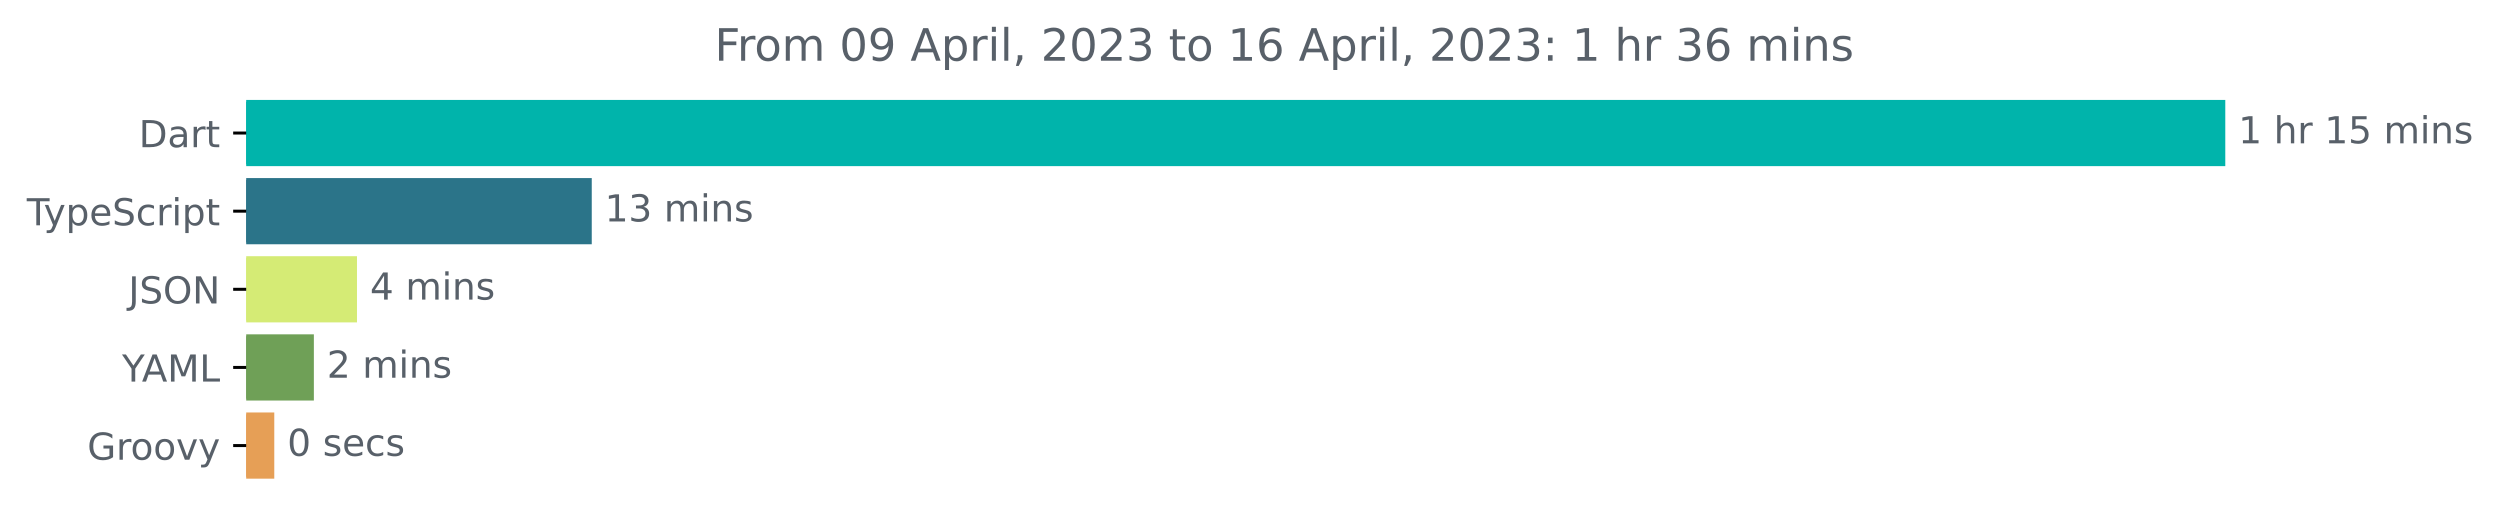
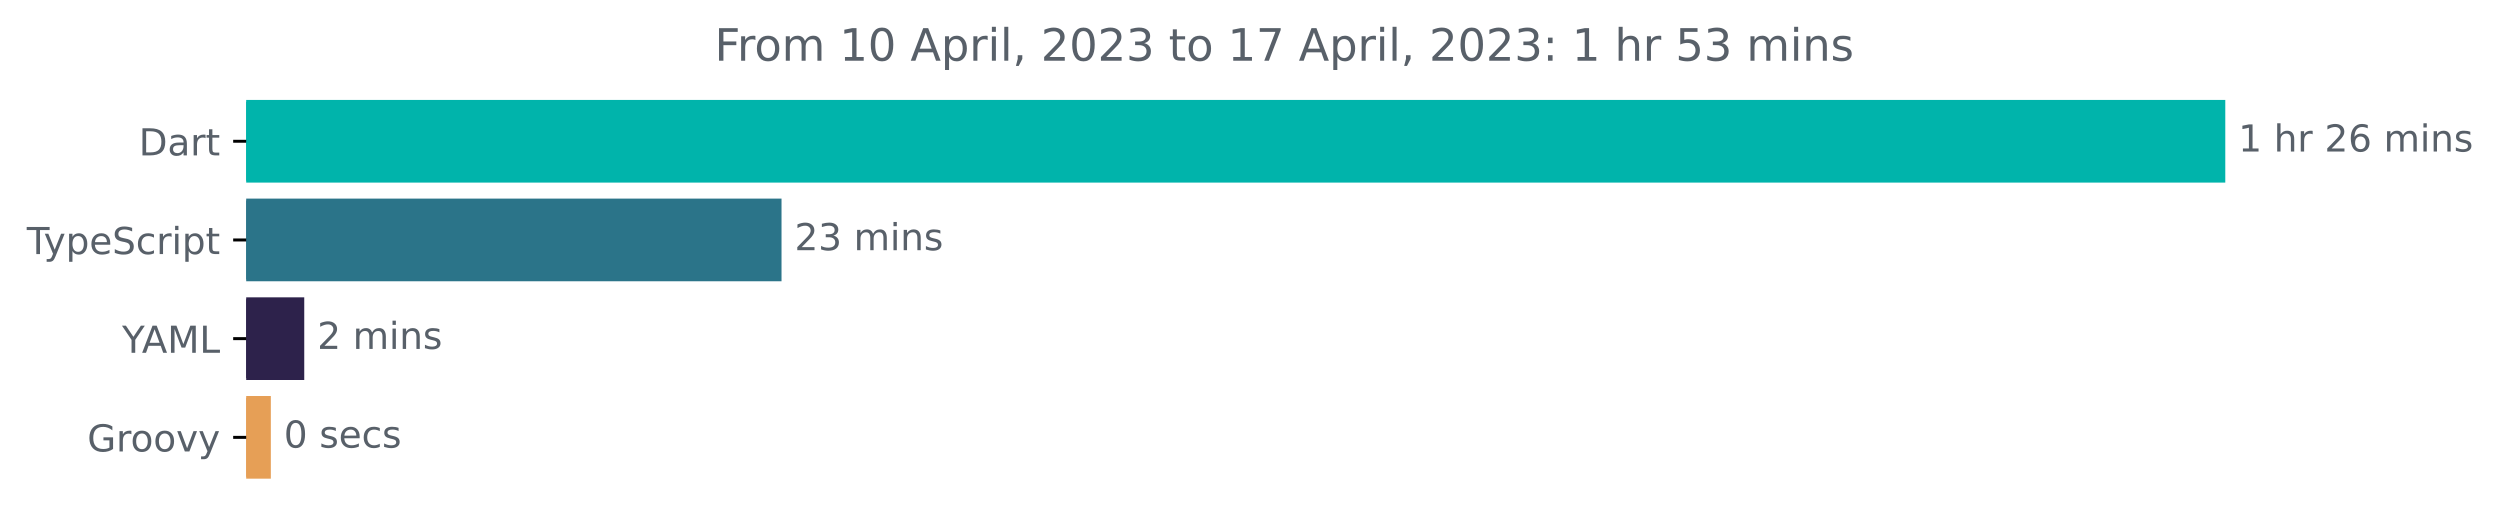
<svg xmlns="http://www.w3.org/2000/svg" xmlns:xlink="http://www.w3.org/1999/xlink" width="671.935pt" height="140.398pt" viewBox="0 0 671.935 140.398" version="1.1">
  <defs>
    <style type="text/css">*{stroke-linejoin: round; stroke-linecap: butt}</style>
  </defs>
  <g id="figure_1">
    <g id="patch_1">
      <path d="M -0 140.398  L 671.935 140.398  L 671.935 0  L -0 0  L -0 140.398  z " style="fill: none" />
    </g>
    <g id="axes_1">
      <g id="patch_2">
-         <path d="M 66.17 27.358  L 597.599 27.358  L 597.599 44.158  L 66.17 44.158  z " clip-path="url(#p37305dd74c)" style="fill: #00b4ab; stroke: #00b4ab; stroke-linejoin: miter" />
+         <path d="M 66.17 27.358  L 597.599 27.358  L 597.599 48.579  L 66.17 48.579  z " clip-path="url(#pff9591b7f9)" style="fill: #00b4ab; stroke: #00b4ab; stroke-linejoin: miter" />
      </g>
      <g id="patch_3">
-         <path d="M 66.17 48.358  L 158.548 48.358  L 158.548 65.158  L 66.17 65.158  z " clip-path="url(#p37305dd74c)" style="fill: #2b7489; stroke: #2b7489; stroke-linejoin: miter" />
+         <path d="M 66.17 53.884  L 209.555 53.884  L 209.555 75.105  L 66.17 75.105  z " clip-path="url(#pff9591b7f9)" style="fill: #2b7489; stroke: #2b7489; stroke-linejoin: miter" />
      </g>
      <g id="patch_4">
-         <path d="M 66.17 69.358  L 95.449 69.358  L 95.449 86.158  L 66.17 86.158  z " clip-path="url(#p37305dd74c)" style="fill: #d5eb75; stroke: #d5eb75; stroke-linejoin: miter" />
+         <path d="M 66.17 80.411  L 81.274 80.411  L 81.274 101.632  L 66.17 101.632  z " clip-path="url(#pff9591b7f9)" style="fill: #2d224b; stroke: #2d224b; stroke-linejoin: miter" />
      </g>
      <g id="patch_5">
-         <path d="M 66.17 90.358  L 83.86 90.358  L 83.86 107.158  L 66.17 107.158  z " clip-path="url(#p37305dd74c)" style="fill: #6fa057; stroke: #6fa057; stroke-linejoin: miter" />
-       </g>
-       <g id="patch_6">
-         <path d="M 66.17 111.358  L 73.219 111.358  L 73.219 128.158  L 66.17 128.158  z " clip-path="url(#p37305dd74c)" style="fill: #e69f56; stroke: #e69f56; stroke-linejoin: miter" />
+         <path d="M 66.17 106.937  L 72.295 106.937  L 72.295 128.158  L 66.17 128.158  z " clip-path="url(#pff9591b7f9)" style="fill: #e69f56; stroke: #e69f56; stroke-linejoin: miter" />
      </g>
      <g id="matplotlib.axis_1" />
      <g id="matplotlib.axis_2">
        <g id="ytick_1">
          <g id="line2d_1">
            <defs>
-               <path id="m571c63bfb0" d="M 0 0  L -3.5 0  " style="stroke: #000000; stroke-width: 0.8" />
+               <path id="m2146877c63" d="M 0 0  L -3.5 0  " style="stroke: #000000; stroke-width: 0.8" />
            </defs>
            <g>
-               <use xlink:href="#m571c63bfb0" x="66.17" y="35.758" style="stroke: #000000; stroke-width: 0.8" />
+               <use xlink:href="#m2146877c63" x="66.17" y="37.969" style="stroke: #000000; stroke-width: 0.8" />
            </g>
          </g>
          <g id="text_1">
-             <g style="fill: #586069" transform="translate(37.31094 39.55734)scale(0.1 -0.1)">
+             <g style="fill: #586069" transform="translate(37.31094 41.76787)scale(0.1 -0.1)">
              <defs>
                <path id="DejaVuSans-44" d="M 1259 4147  L 1259 519  L 2022 519  Q 2988 519 3436 956  Q 3884 1394 3884 2338  Q 3884 3275 3436 3711  Q 2988 4147 2022 4147  L 1259 4147  z M 628 4666  L 1925 4666  Q 3281 4666 3915 4102  Q 4550 3538 4550 2338  Q 4550 1131 3912 565  Q 3275 0 1925 0  L 628 0  L 628 4666  z " transform="scale(0.015625)" />
                <path id="DejaVuSans-61" d="M 2194 1759  Q 1497 1759 1228 1600  Q 959 1441 959 1056  Q 959 750 1161 570  Q 1363 391 1709 391  Q 2188 391 2477 730  Q 2766 1069 2766 1631  L 2766 1759  L 2194 1759  z M 3341 1997  L 3341 0  L 2766 0  L 2766 531  Q 2569 213 2275 61  Q 1981 -91 1556 -91  Q 1019 -91 701 211  Q 384 513 384 1019  Q 384 1609 779 1909  Q 1175 2209 1959 2209  L 2766 2209  L 2766 2266  Q 2766 2663 2505 2880  Q 2244 3097 1772 3097  Q 1472 3097 1187 3025  Q 903 2953 641 2809  L 641 3341  Q 956 3463 1253 3523  Q 1550 3584 1831 3584  Q 2591 3584 2966 3190  Q 3341 2797 3341 1997  z " transform="scale(0.015625)" />
                <path id="DejaVuSans-72" d="M 2631 2963  Q 2534 3019 2420 3045  Q 2306 3072 2169 3072  Q 1681 3072 1420 2755  Q 1159 2438 1159 1844  L 1159 0  L 581 0  L 581 3500  L 1159 3500  L 1159 2956  Q 1341 3275 1631 3429  Q 1922 3584 2338 3584  Q 2397 3584 2469 3576  Q 2541 3569 2628 3553  L 2631 2963  z " transform="scale(0.015625)" />
                <path id="DejaVuSans-74" d="M 1172 4494  L 1172 3500  L 2356 3500  L 2356 3053  L 1172 3053  L 1172 1153  Q 1172 725 1289 603  Q 1406 481 1766 481  L 2356 481  L 2356 0  L 1766 0  Q 1100 0 847 248  Q 594 497 594 1153  L 594 3053  L 172 3053  L 172 3500  L 594 3500  L 594 4494  L 1172 4494  z " transform="scale(0.015625)" />
              </defs>
              <use xlink:href="#DejaVuSans-44" />
              <use xlink:href="#DejaVuSans-61" x="77.002" />
              <use xlink:href="#DejaVuSans-72" x="138.281" />
              <use xlink:href="#DejaVuSans-74" x="179.395" />
            </g>
          </g>
        </g>
        <g id="ytick_2">
          <g id="line2d_2">
            <g>
-               <use xlink:href="#m571c63bfb0" x="66.17" y="56.758" style="stroke: #000000; stroke-width: 0.8" />
+               <use xlink:href="#m2146877c63" x="66.17" y="64.495" style="stroke: #000000; stroke-width: 0.8" />
            </g>
          </g>
          <g id="text_2">
-             <g style="fill: #586069" transform="translate(7.2 60.55734)scale(0.1 -0.1)">
+             <g style="fill: #586069" transform="translate(7.2 68.29419)scale(0.1 -0.1)">
              <defs>
                <path id="DejaVuSans-54" d="M -19 4666  L 3928 4666  L 3928 4134  L 2272 4134  L 2272 0  L 1638 0  L 1638 4134  L -19 4134  L -19 4666  z " transform="scale(0.015625)" />
                <path id="DejaVuSans-79" d="M 2059 -325  Q 1816 -950 1584 -1140  Q 1353 -1331 966 -1331  L 506 -1331  L 506 -850  L 844 -850  Q 1081 -850 1212 -737  Q 1344 -625 1503 -206  L 1606 56  L 191 3500  L 800 3500  L 1894 763  L 2988 3500  L 3597 3500  L 2059 -325  z " transform="scale(0.015625)" />
                <path id="DejaVuSans-70" d="M 1159 525  L 1159 -1331  L 581 -1331  L 581 3500  L 1159 3500  L 1159 2969  Q 1341 3281 1617 3432  Q 1894 3584 2278 3584  Q 2916 3584 3314 3078  Q 3713 2572 3713 1747  Q 3713 922 3314 415  Q 2916 -91 2278 -91  Q 1894 -91 1617 61  Q 1341 213 1159 525  z M 3116 1747  Q 3116 2381 2855 2742  Q 2594 3103 2138 3103  Q 1681 3103 1420 2742  Q 1159 2381 1159 1747  Q 1159 1113 1420 752  Q 1681 391 2138 391  Q 2594 391 2855 752  Q 3116 1113 3116 1747  z " transform="scale(0.015625)" />
                <path id="DejaVuSans-65" d="M 3597 1894  L 3597 1613  L 953 1613  Q 991 1019 1311 708  Q 1631 397 2203 397  Q 2534 397 2845 478  Q 3156 559 3463 722  L 3463 178  Q 3153 47 2828 -22  Q 2503 -91 2169 -91  Q 1331 -91 842 396  Q 353 884 353 1716  Q 353 2575 817 3079  Q 1281 3584 2069 3584  Q 2775 3584 3186 3129  Q 3597 2675 3597 1894  z M 3022 2063  Q 3016 2534 2758 2815  Q 2500 3097 2075 3097  Q 1594 3097 1305 2825  Q 1016 2553 972 2059  L 3022 2063  z " transform="scale(0.015625)" />
                <path id="DejaVuSans-53" d="M 3425 4513  L 3425 3897  Q 3066 4069 2747 4153  Q 2428 4238 2131 4238  Q 1616 4238 1336 4038  Q 1056 3838 1056 3469  Q 1056 3159 1242 3001  Q 1428 2844 1947 2747  L 2328 2669  Q 3034 2534 3370 2195  Q 3706 1856 3706 1288  Q 3706 609 3251 259  Q 2797 -91 1919 -91  Q 1588 -91 1214 -16  Q 841 59 441 206  L 441 856  Q 825 641 1194 531  Q 1563 422 1919 422  Q 2459 422 2753 634  Q 3047 847 3047 1241  Q 3047 1584 2836 1778  Q 2625 1972 2144 2069  L 1759 2144  Q 1053 2284 737 2584  Q 422 2884 422 3419  Q 422 4038 858 4394  Q 1294 4750 2059 4750  Q 2388 4750 2728 4690  Q 3069 4631 3425 4513  z " transform="scale(0.015625)" />
                <path id="DejaVuSans-63" d="M 3122 3366  L 3122 2828  Q 2878 2963 2633 3030  Q 2388 3097 2138 3097  Q 1578 3097 1268 2742  Q 959 2388 959 1747  Q 959 1106 1268 751  Q 1578 397 2138 397  Q 2388 397 2633 464  Q 2878 531 3122 666  L 3122 134  Q 2881 22 2623 -34  Q 2366 -91 2075 -91  Q 1284 -91 818 406  Q 353 903 353 1747  Q 353 2603 823 3093  Q 1294 3584 2113 3584  Q 2378 3584 2631 3529  Q 2884 3475 3122 3366  z " transform="scale(0.015625)" />
                <path id="DejaVuSans-69" d="M 603 3500  L 1178 3500  L 1178 0  L 603 0  L 603 3500  z M 603 4863  L 1178 4863  L 1178 4134  L 603 4134  L 603 4863  z " transform="scale(0.015625)" />
              </defs>
              <use xlink:href="#DejaVuSans-54" />
              <use xlink:href="#DejaVuSans-79" x="45.459" />
              <use xlink:href="#DejaVuSans-70" x="104.639" />
              <use xlink:href="#DejaVuSans-65" x="168.115" />
              <use xlink:href="#DejaVuSans-53" x="229.639" />
              <use xlink:href="#DejaVuSans-63" x="293.115" />
              <use xlink:href="#DejaVuSans-72" x="348.096" />
              <use xlink:href="#DejaVuSans-69" x="389.209" />
              <use xlink:href="#DejaVuSans-70" x="416.992" />
              <use xlink:href="#DejaVuSans-74" x="480.469" />
            </g>
          </g>
        </g>
        <g id="ytick_3">
          <g id="line2d_3">
            <g>
-               <use xlink:href="#m571c63bfb0" x="66.17" y="77.758" style="stroke: #000000; stroke-width: 0.8" />
+               <use xlink:href="#m2146877c63" x="66.17" y="91.021" style="stroke: #000000; stroke-width: 0.8" />
            </g>
          </g>
          <g id="text_3">
-             <g style="fill: #586069" transform="translate(34.51875 81.55734)scale(0.1 -0.1)">
-               <defs>
-                 <path id="DejaVuSans-4a" d="M 628 4666  L 1259 4666  L 1259 325  Q 1259 -519 939 -900  Q 619 -1281 -91 -1281  L -331 -1281  L -331 -750  L -134 -750  Q 284 -750 456 -515  Q 628 -281 628 325  L 628 4666  z " transform="scale(0.015625)" />
-                 <path id="DejaVuSans-4f" d="M 2522 4238  Q 1834 4238 1429 3725  Q 1025 3213 1025 2328  Q 1025 1447 1429 934  Q 1834 422 2522 422  Q 3209 422 3611 934  Q 4013 1447 4013 2328  Q 4013 3213 3611 3725  Q 3209 4238 2522 4238  z M 2522 4750  Q 3503 4750 4090 4092  Q 4678 3434 4678 2328  Q 4678 1225 4090 567  Q 3503 -91 2522 -91  Q 1538 -91 948 565  Q 359 1222 359 2328  Q 359 3434 948 4092  Q 1538 4750 2522 4750  z " transform="scale(0.015625)" />
-                 <path id="DejaVuSans-4e" d="M 628 4666  L 1478 4666  L 3547 763  L 3547 4666  L 4159 4666  L 4159 0  L 3309 0  L 1241 3903  L 1241 0  L 628 0  L 628 4666  z " transform="scale(0.015625)" />
-               </defs>
-               <use xlink:href="#DejaVuSans-4a" />
-               <use xlink:href="#DejaVuSans-53" x="29.492" />
-               <use xlink:href="#DejaVuSans-4f" x="92.969" />
-               <use xlink:href="#DejaVuSans-4e" x="171.68" />
-             </g>
-           </g>
-         </g>
-         <g id="ytick_4">
-           <g id="line2d_4">
-             <g>
-               <use xlink:href="#m571c63bfb0" x="66.17" y="98.758" style="stroke: #000000; stroke-width: 0.8" />
-             </g>
-           </g>
-           <g id="text_4">
-             <g style="fill: #586069" transform="translate(32.79688 102.5573)scale(0.1 -0.1)">
+             <g style="fill: #586069" transform="translate(32.79688 94.8205)scale(0.1 -0.1)">
              <defs>
                <path id="DejaVuSans-59" d="M -13 4666  L 666 4666  L 1959 2747  L 3244 4666  L 3922 4666  L 2272 2222  L 2272 0  L 1638 0  L 1638 2222  L -13 4666  z " transform="scale(0.015625)" />
                <path id="DejaVuSans-41" d="M 2188 4044  L 1331 1722  L 3047 1722  L 2188 4044  z M 1831 4666  L 2547 4666  L 4325 0  L 3669 0  L 3244 1197  L 1141 1197  L 716 0  L 50 0  L 1831 4666  z " transform="scale(0.015625)" />
                <path id="DejaVuSans-4d" d="M 628 4666  L 1569 4666  L 2759 1491  L 3956 4666  L 4897 4666  L 4897 0  L 4281 0  L 4281 4097  L 3078 897  L 2444 897  L 1241 4097  L 1241 0  L 628 0  L 628 4666  z " transform="scale(0.015625)" />
                <path id="DejaVuSans-4c" d="M 628 4666  L 1259 4666  L 1259 531  L 3531 531  L 3531 0  L 628 0  L 628 4666  z " transform="scale(0.015625)" />
              </defs>
              <use xlink:href="#DejaVuSans-59" />
              <use xlink:href="#DejaVuSans-41" x="53.334" />
              <use xlink:href="#DejaVuSans-4d" x="121.742" />
              <use xlink:href="#DejaVuSans-4c" x="208.021" />
            </g>
          </g>
        </g>
-         <g id="ytick_5">
-           <g id="line2d_5">
-             <g>
-               <use xlink:href="#m571c63bfb0" x="66.17" y="119.758" style="stroke: #000000; stroke-width: 0.8" />
-             </g>
-           </g>
-           <g id="text_5">
-             <g style="fill: #586069" transform="translate(23.46094 123.5573)scale(0.1 -0.1)">
+         <g id="ytick_4">
+           <g id="line2d_4">
+             <g>
+               <use xlink:href="#m2146877c63" x="66.17" y="117.548" style="stroke: #000000; stroke-width: 0.8" />
+             </g>
+           </g>
+           <g id="text_4">
+             <g style="fill: #586069" transform="translate(23.46094 121.3468)scale(0.1 -0.1)">
              <defs>
                <path id="DejaVuSans-47" d="M 3809 666  L 3809 1919  L 2778 1919  L 2778 2438  L 4434 2438  L 4434 434  Q 4069 175 3628 42  Q 3188 -91 2688 -91  Q 1594 -91 976 548  Q 359 1188 359 2328  Q 359 3472 976 4111  Q 1594 4750 2688 4750  Q 3144 4750 3555 4637  Q 3966 4525 4313 4306  L 4313 3634  Q 3963 3931 3569 4081  Q 3175 4231 2741 4231  Q 1884 4231 1454 3753  Q 1025 3275 1025 2328  Q 1025 1384 1454 906  Q 1884 428 2741 428  Q 3075 428 3337 486  Q 3600 544 3809 666  z " transform="scale(0.015625)" />
                <path id="DejaVuSans-6f" d="M 1959 3097  Q 1497 3097 1228 2736  Q 959 2375 959 1747  Q 959 1119 1226 758  Q 1494 397 1959 397  Q 2419 397 2687 759  Q 2956 1122 2956 1747  Q 2956 2369 2687 2733  Q 2419 3097 1959 3097  z M 1959 3584  Q 2709 3584 3137 3096  Q 3566 2609 3566 1747  Q 3566 888 3137 398  Q 2709 -91 1959 -91  Q 1206 -91 779 398  Q 353 888 353 1747  Q 353 2609 779 3096  Q 1206 3584 1959 3584  z " transform="scale(0.015625)" />
                <path id="DejaVuSans-76" d="M 191 3500  L 800 3500  L 1894 563  L 2988 3500  L 3597 3500  L 2284 0  L 1503 0  L 191 3500  z " transform="scale(0.015625)" />
              </defs>
              <use xlink:href="#DejaVuSans-47" />
              <use xlink:href="#DejaVuSans-72" x="77.49" />
              <use xlink:href="#DejaVuSans-6f" x="116.354" />
              <use xlink:href="#DejaVuSans-6f" x="177.535" />
              <use xlink:href="#DejaVuSans-76" x="238.717" />
              <use xlink:href="#DejaVuSans-79" x="297.896" />
            </g>
          </g>
        </g>
      </g>
-       <g id="text_6">
-         <g style="fill: #586069" transform="translate(601.5989 38.5175)scale(0.1 -0.1)">
+       <g id="text_5">
+         <g style="fill: #586069" transform="translate(601.5989 40.72803)scale(0.1 -0.1)">
          <defs>
            <path id="DejaVuSans-31" d="M 794 531  L 1825 531  L 1825 4091  L 703 3866  L 703 4441  L 1819 4666  L 2450 4666  L 2450 531  L 3481 531  L 3481 0  L 794 0  L 794 531  z " transform="scale(0.015625)" />
            <path id="DejaVuSans-20" transform="scale(0.015625)" />
            <path id="DejaVuSans-68" d="M 3513 2113  L 3513 0  L 2938 0  L 2938 2094  Q 2938 2591 2744 2837  Q 2550 3084 2163 3084  Q 1697 3084 1428 2787  Q 1159 2491 1159 1978  L 1159 0  L 581 0  L 581 4863  L 1159 4863  L 1159 2956  Q 1366 3272 1645 3428  Q 1925 3584 2291 3584  Q 2894 3584 3203 3211  Q 3513 2838 3513 2113  z " transform="scale(0.015625)" />
-             <path id="DejaVuSans-35" d="M 691 4666  L 3169 4666  L 3169 4134  L 1269 4134  L 1269 2991  Q 1406 3038 1543 3061  Q 1681 3084 1819 3084  Q 2600 3084 3056 2656  Q 3513 2228 3513 1497  Q 3513 744 3044 326  Q 2575 -91 1722 -91  Q 1428 -91 1123 -41  Q 819 9 494 109  L 494 744  Q 775 591 1075 516  Q 1375 441 1709 441  Q 2250 441 2565 725  Q 2881 1009 2881 1497  Q 2881 1984 2565 2268  Q 2250 2553 1709 2553  Q 1456 2553 1204 2497  Q 953 2441 691 2322  L 691 4666  z " transform="scale(0.015625)" />
+             <path id="DejaVuSans-32" d="M 1228 531  L 3431 531  L 3431 0  L 469 0  L 469 531  Q 828 903 1448 1529  Q 2069 2156 2228 2338  Q 2531 2678 2651 2914  Q 2772 3150 2772 3378  Q 2772 3750 2511 3984  Q 2250 4219 1831 4219  Q 1534 4219 1204 4116  Q 875 4013 500 3803  L 500 4441  Q 881 4594 1212 4672  Q 1544 4750 1819 4750  Q 2544 4750 2975 4387  Q 3406 4025 3406 3419  Q 3406 3131 3298 2873  Q 3191 2616 2906 2266  Q 2828 2175 2409 1742  Q 1991 1309 1228 531  z " transform="scale(0.015625)" />
+             <path id="DejaVuSans-36" d="M 2113 2584  Q 1688 2584 1439 2293  Q 1191 2003 1191 1497  Q 1191 994 1439 701  Q 1688 409 2113 409  Q 2538 409 2786 701  Q 3034 994 3034 1497  Q 3034 2003 2786 2293  Q 2538 2584 2113 2584  z M 3366 4563  L 3366 3988  Q 3128 4100 2886 4159  Q 2644 4219 2406 4219  Q 1781 4219 1451 3797  Q 1122 3375 1075 2522  Q 1259 2794 1537 2939  Q 1816 3084 2150 3084  Q 2853 3084 3261 2657  Q 3669 2231 3669 1497  Q 3669 778 3244 343  Q 2819 -91 2113 -91  Q 1303 -91 875 529  Q 447 1150 447 2328  Q 447 3434 972 4092  Q 1497 4750 2381 4750  Q 2619 4750 2861 4703  Q 3103 4656 3366 4563  z " transform="scale(0.015625)" />
            <path id="DejaVuSans-6d" d="M 3328 2828  Q 3544 3216 3844 3400  Q 4144 3584 4550 3584  Q 5097 3584 5394 3201  Q 5691 2819 5691 2113  L 5691 0  L 5113 0  L 5113 2094  Q 5113 2597 4934 2840  Q 4756 3084 4391 3084  Q 3944 3084 3684 2787  Q 3425 2491 3425 1978  L 3425 0  L 2847 0  L 2847 2094  Q 2847 2600 2669 2842  Q 2491 3084 2119 3084  Q 1678 3084 1418 2786  Q 1159 2488 1159 1978  L 1159 0  L 581 0  L 581 3500  L 1159 3500  L 1159 2956  Q 1356 3278 1631 3431  Q 1906 3584 2284 3584  Q 2666 3584 2933 3390  Q 3200 3197 3328 2828  z " transform="scale(0.015625)" />
            <path id="DejaVuSans-6e" d="M 3513 2113  L 3513 0  L 2938 0  L 2938 2094  Q 2938 2591 2744 2837  Q 2550 3084 2163 3084  Q 1697 3084 1428 2787  Q 1159 2491 1159 1978  L 1159 0  L 581 0  L 581 3500  L 1159 3500  L 1159 2956  Q 1366 3272 1645 3428  Q 1925 3584 2291 3584  Q 2894 3584 3203 3211  Q 3513 2838 3513 2113  z " transform="scale(0.015625)" />
            <path id="DejaVuSans-73" d="M 2834 3397  L 2834 2853  Q 2591 2978 2328 3040  Q 2066 3103 1784 3103  Q 1356 3103 1142 2972  Q 928 2841 928 2578  Q 928 2378 1081 2264  Q 1234 2150 1697 2047  L 1894 2003  Q 2506 1872 2764 1633  Q 3022 1394 3022 966  Q 3022 478 2636 193  Q 2250 -91 1575 -91  Q 1294 -91 989 -36  Q 684 19 347 128  L 347 722  Q 666 556 975 473  Q 1284 391 1588 391  Q 1994 391 2212 530  Q 2431 669 2431 922  Q 2431 1156 2273 1281  Q 2116 1406 1581 1522  L 1381 1569  Q 847 1681 609 1914  Q 372 2147 372 2553  Q 372 3047 722 3315  Q 1072 3584 1716 3584  Q 2034 3584 2315 3537  Q 2597 3491 2834 3397  z " transform="scale(0.015625)" />
          </defs>
          <use xlink:href="#DejaVuSans-31" />
          <use xlink:href="#DejaVuSans-20" x="63.623" />
          <use xlink:href="#DejaVuSans-68" x="95.41" />
          <use xlink:href="#DejaVuSans-72" x="158.789" />
          <use xlink:href="#DejaVuSans-20" x="199.902" />
-           <use xlink:href="#DejaVuSans-31" x="231.689" />
-           <use xlink:href="#DejaVuSans-35" x="295.312" />
+           <use xlink:href="#DejaVuSans-32" x="231.689" />
+           <use xlink:href="#DejaVuSans-36" x="295.312" />
          <use xlink:href="#DejaVuSans-20" x="358.936" />
          <use xlink:href="#DejaVuSans-6d" x="390.723" />
          <use xlink:href="#DejaVuSans-69" x="488.135" />
          <use xlink:href="#DejaVuSans-6e" x="515.918" />
          <use xlink:href="#DejaVuSans-73" x="579.297" />
        </g>
      </g>
-       <g id="text_7">
-         <g style="fill: #586069" transform="translate(162.5485 59.5175)scale(0.1 -0.1)">
+       <g id="text_6">
+         <g style="fill: #586069" transform="translate(213.5551 67.25434)scale(0.1 -0.1)">
          <defs>
            <path id="DejaVuSans-33" d="M 2597 2516  Q 3050 2419 3304 2112  Q 3559 1806 3559 1356  Q 3559 666 3084 287  Q 2609 -91 1734 -91  Q 1441 -91 1130 -33  Q 819 25 488 141  L 488 750  Q 750 597 1062 519  Q 1375 441 1716 441  Q 2309 441 2620 675  Q 2931 909 2931 1356  Q 2931 1769 2642 2001  Q 2353 2234 1838 2234  L 1294 2234  L 1294 2753  L 1863 2753  Q 2328 2753 2575 2939  Q 2822 3125 2822 3475  Q 2822 3834 2567 4026  Q 2313 4219 1838 4219  Q 1578 4219 1281 4162  Q 984 4106 628 3988  L 628 4550  Q 988 4650 1302 4700  Q 1616 4750 1894 4750  Q 2613 4750 3031 4423  Q 3450 4097 3450 3541  Q 3450 3153 3228 2886  Q 3006 2619 2597 2516  z " transform="scale(0.015625)" />
          </defs>
-           <use xlink:href="#DejaVuSans-31" />
+           <use xlink:href="#DejaVuSans-32" />
          <use xlink:href="#DejaVuSans-33" x="63.623" />
          <use xlink:href="#DejaVuSans-20" x="127.246" />
          <use xlink:href="#DejaVuSans-6d" x="159.033" />
          <use xlink:href="#DejaVuSans-69" x="256.445" />
          <use xlink:href="#DejaVuSans-6e" x="284.229" />
          <use xlink:href="#DejaVuSans-73" x="347.607" />
        </g>
      </g>
-       <g id="text_8">
-         <g style="fill: #586069" transform="translate(99.44938 80.5175)scale(0.1 -0.1)">
-           <defs>
-             <path id="DejaVuSans-34" d="M 2419 4116  L 825 1625  L 2419 1625  L 2419 4116  z M 2253 4666  L 3047 4666  L 3047 1625  L 3713 1625  L 3713 1100  L 3047 1100  L 3047 0  L 2419 0  L 2419 1100  L 313 1100  L 313 1709  L 2253 4666  z " transform="scale(0.015625)" />
-           </defs>
-           <use xlink:href="#DejaVuSans-34" />
-           <use xlink:href="#DejaVuSans-20" x="63.623" />
-           <use xlink:href="#DejaVuSans-6d" x="95.41" />
-           <use xlink:href="#DejaVuSans-69" x="192.822" />
-           <use xlink:href="#DejaVuSans-6e" x="220.605" />
-           <use xlink:href="#DejaVuSans-73" x="283.984" />
-         </g>
-       </g>
-       <g id="text_9">
-         <g style="fill: #586069" transform="translate(87.85975 101.5175)scale(0.1 -0.1)">
-           <defs>
-             <path id="DejaVuSans-32" d="M 1228 531  L 3431 531  L 3431 0  L 469 0  L 469 531  Q 828 903 1448 1529  Q 2069 2156 2228 2338  Q 2531 2678 2651 2914  Q 2772 3150 2772 3378  Q 2772 3750 2511 3984  Q 2250 4219 1831 4219  Q 1534 4219 1204 4116  Q 875 4013 500 3803  L 500 4441  Q 881 4594 1212 4672  Q 1544 4750 1819 4750  Q 2544 4750 2975 4387  Q 3406 4025 3406 3419  Q 3406 3131 3298 2873  Q 3191 2616 2906 2266  Q 2828 2175 2409 1742  Q 1991 1309 1228 531  z " transform="scale(0.015625)" />
-           </defs>
+       <g id="text_7">
+         <g style="fill: #586069" transform="translate(85.27444 93.78066)scale(0.1 -0.1)">
          <use xlink:href="#DejaVuSans-32" />
          <use xlink:href="#DejaVuSans-20" x="63.623" />
          <use xlink:href="#DejaVuSans-6d" x="95.41" />
          <use xlink:href="#DejaVuSans-69" x="192.822" />
          <use xlink:href="#DejaVuSans-6e" x="220.605" />
          <use xlink:href="#DejaVuSans-73" x="283.984" />
        </g>
      </g>
-       <g id="text_10">
-         <g style="fill: #586069" transform="translate(77.21898 122.5175)scale(0.1 -0.1)">
+       <g id="text_8">
+         <g style="fill: #586069" transform="translate(76.29549 120.307)scale(0.1 -0.1)">
          <defs>
            <path id="DejaVuSans-30" d="M 2034 4250  Q 1547 4250 1301 3770  Q 1056 3291 1056 2328  Q 1056 1369 1301 889  Q 1547 409 2034 409  Q 2525 409 2770 889  Q 3016 1369 3016 2328  Q 3016 3291 2770 3770  Q 2525 4250 2034 4250  z M 2034 4750  Q 2819 4750 3233 4129  Q 3647 3509 3647 2328  Q 3647 1150 3233 529  Q 2819 -91 2034 -91  Q 1250 -91 836 529  Q 422 1150 422 2328  Q 422 3509 836 4129  Q 1250 4750 2034 4750  z " transform="scale(0.015625)" />
          </defs>
          <use xlink:href="#DejaVuSans-30" />
          <use xlink:href="#DejaVuSans-20" x="63.623" />
          <use xlink:href="#DejaVuSans-73" x="95.41" />
          <use xlink:href="#DejaVuSans-65" x="147.51" />
          <use xlink:href="#DejaVuSans-63" x="209.033" />
          <use xlink:href="#DejaVuSans-73" x="264.014" />
        </g>
      </g>
-       <g id="text_11">
+       <g id="text_9">
        <g style="fill: #586069" transform="translate(192.0747 16.31812)scale(0.12 -0.12)">
          <defs>
            <path id="DejaVuSans-46" d="M 628 4666  L 3309 4666  L 3309 4134  L 1259 4134  L 1259 2759  L 3109 2759  L 3109 2228  L 1259 2228  L 1259 0  L 628 0  L 628 4666  z " transform="scale(0.015625)" />
-             <path id="DejaVuSans-39" d="M 703 97  L 703 672  Q 941 559 1184 500  Q 1428 441 1663 441  Q 2288 441 2617 861  Q 2947 1281 2994 2138  Q 2813 1869 2534 1725  Q 2256 1581 1919 1581  Q 1219 1581 811 2004  Q 403 2428 403 3163  Q 403 3881 828 4315  Q 1253 4750 1959 4750  Q 2769 4750 3195 4129  Q 3622 3509 3622 2328  Q 3622 1225 3098 567  Q 2575 -91 1691 -91  Q 1453 -91 1209 -44  Q 966 3 703 97  z M 1959 2075  Q 2384 2075 2632 2365  Q 2881 2656 2881 3163  Q 2881 3666 2632 3958  Q 2384 4250 1959 4250  Q 1534 4250 1286 3958  Q 1038 3666 1038 3163  Q 1038 2656 1286 2365  Q 1534 2075 1959 2075  z " transform="scale(0.015625)" />
            <path id="DejaVuSans-6c" d="M 603 4863  L 1178 4863  L 1178 0  L 603 0  L 603 4863  z " transform="scale(0.015625)" />
            <path id="DejaVuSans-2c" d="M 750 794  L 1409 794  L 1409 256  L 897 -744  L 494 -744  L 750 256  L 750 794  z " transform="scale(0.015625)" />
-             <path id="DejaVuSans-36" d="M 2113 2584  Q 1688 2584 1439 2293  Q 1191 2003 1191 1497  Q 1191 994 1439 701  Q 1688 409 2113 409  Q 2538 409 2786 701  Q 3034 994 3034 1497  Q 3034 2003 2786 2293  Q 2538 2584 2113 2584  z M 3366 4563  L 3366 3988  Q 3128 4100 2886 4159  Q 2644 4219 2406 4219  Q 1781 4219 1451 3797  Q 1122 3375 1075 2522  Q 1259 2794 1537 2939  Q 1816 3084 2150 3084  Q 2853 3084 3261 2657  Q 3669 2231 3669 1497  Q 3669 778 3244 343  Q 2819 -91 2113 -91  Q 1303 -91 875 529  Q 447 1150 447 2328  Q 447 3434 972 4092  Q 1497 4750 2381 4750  Q 2619 4750 2861 4703  Q 3103 4656 3366 4563  z " transform="scale(0.015625)" />
+             <path id="DejaVuSans-37" d="M 525 4666  L 3525 4666  L 3525 4397  L 1831 0  L 1172 0  L 2766 4134  L 525 4134  L 525 4666  z " transform="scale(0.015625)" />
            <path id="DejaVuSans-3a" d="M 750 794  L 1409 794  L 1409 0  L 750 0  L 750 794  z M 750 3309  L 1409 3309  L 1409 2516  L 750 2516  L 750 3309  z " transform="scale(0.015625)" />
+             <path id="DejaVuSans-35" d="M 691 4666  L 3169 4666  L 3169 4134  L 1269 4134  L 1269 2991  Q 1406 3038 1543 3061  Q 1681 3084 1819 3084  Q 2600 3084 3056 2656  Q 3513 2228 3513 1497  Q 3513 744 3044 326  Q 2575 -91 1722 -91  Q 1428 -91 1123 -41  Q 819 9 494 109  L 494 744  Q 775 591 1075 516  Q 1375 441 1709 441  Q 2250 441 2565 725  Q 2881 1009 2881 1497  Q 2881 1984 2565 2268  Q 2250 2553 1709 2553  Q 1456 2553 1204 2497  Q 953 2441 691 2322  L 691 4666  z " transform="scale(0.015625)" />
          </defs>
          <use xlink:href="#DejaVuSans-46" />
          <use xlink:href="#DejaVuSans-72" x="50.27" />
          <use xlink:href="#DejaVuSans-6f" x="89.133" />
          <use xlink:href="#DejaVuSans-6d" x="150.314" />
          <use xlink:href="#DejaVuSans-20" x="247.727" />
-           <use xlink:href="#DejaVuSans-30" x="279.514" />
-           <use xlink:href="#DejaVuSans-39" x="343.137" />
+           <use xlink:href="#DejaVuSans-31" x="279.514" />
+           <use xlink:href="#DejaVuSans-30" x="343.137" />
          <use xlink:href="#DejaVuSans-20" x="406.76" />
          <use xlink:href="#DejaVuSans-41" x="438.547" />
          <use xlink:href="#DejaVuSans-70" x="506.955" />
          <use xlink:href="#DejaVuSans-72" x="570.432" />
          <use xlink:href="#DejaVuSans-69" x="611.545" />
          <use xlink:href="#DejaVuSans-6c" x="639.328" />
          <use xlink:href="#DejaVuSans-2c" x="667.111" />
          <use xlink:href="#DejaVuSans-20" x="698.898" />
          <use xlink:href="#DejaVuSans-32" x="730.686" />
          <use xlink:href="#DejaVuSans-30" x="794.309" />
          <use xlink:href="#DejaVuSans-32" x="857.932" />
          <use xlink:href="#DejaVuSans-33" x="921.555" />
          <use xlink:href="#DejaVuSans-20" x="985.178" />
          <use xlink:href="#DejaVuSans-74" x="1016.965" />
          <use xlink:href="#DejaVuSans-6f" x="1056.174" />
          <use xlink:href="#DejaVuSans-20" x="1117.355" />
          <use xlink:href="#DejaVuSans-31" x="1149.143" />
-           <use xlink:href="#DejaVuSans-36" x="1212.766" />
+           <use xlink:href="#DejaVuSans-37" x="1212.766" />
          <use xlink:href="#DejaVuSans-20" x="1276.389" />
          <use xlink:href="#DejaVuSans-41" x="1308.176" />
          <use xlink:href="#DejaVuSans-70" x="1376.584" />
          <use xlink:href="#DejaVuSans-72" x="1440.061" />
          <use xlink:href="#DejaVuSans-69" x="1481.174" />
          <use xlink:href="#DejaVuSans-6c" x="1508.957" />
          <use xlink:href="#DejaVuSans-2c" x="1536.74" />
          <use xlink:href="#DejaVuSans-20" x="1568.527" />
          <use xlink:href="#DejaVuSans-32" x="1600.314" />
          <use xlink:href="#DejaVuSans-30" x="1663.938" />
          <use xlink:href="#DejaVuSans-32" x="1727.561" />
          <use xlink:href="#DejaVuSans-33" x="1791.184" />
          <use xlink:href="#DejaVuSans-3a" x="1854.807" />
          <use xlink:href="#DejaVuSans-20" x="1888.498" />
          <use xlink:href="#DejaVuSans-31" x="1920.285" />
          <use xlink:href="#DejaVuSans-20" x="1983.908" />
          <use xlink:href="#DejaVuSans-68" x="2015.695" />
          <use xlink:href="#DejaVuSans-72" x="2079.074" />
          <use xlink:href="#DejaVuSans-20" x="2120.188" />
-           <use xlink:href="#DejaVuSans-33" x="2151.975" />
-           <use xlink:href="#DejaVuSans-36" x="2215.598" />
+           <use xlink:href="#DejaVuSans-35" x="2151.975" />
+           <use xlink:href="#DejaVuSans-33" x="2215.598" />
          <use xlink:href="#DejaVuSans-20" x="2279.221" />
          <use xlink:href="#DejaVuSans-6d" x="2311.008" />
          <use xlink:href="#DejaVuSans-69" x="2408.42" />
          <use xlink:href="#DejaVuSans-6e" x="2436.203" />
          <use xlink:href="#DejaVuSans-73" x="2499.582" />
        </g>
      </g>
    </g>
  </g>
  <defs>
-     <clipPath id="p37305dd74c">
+     <clipPath id="pff9591b7f9">
      <rect x="66.17" y="22.318" width="558" height="110.88" />
    </clipPath>
  </defs>
</svg>
